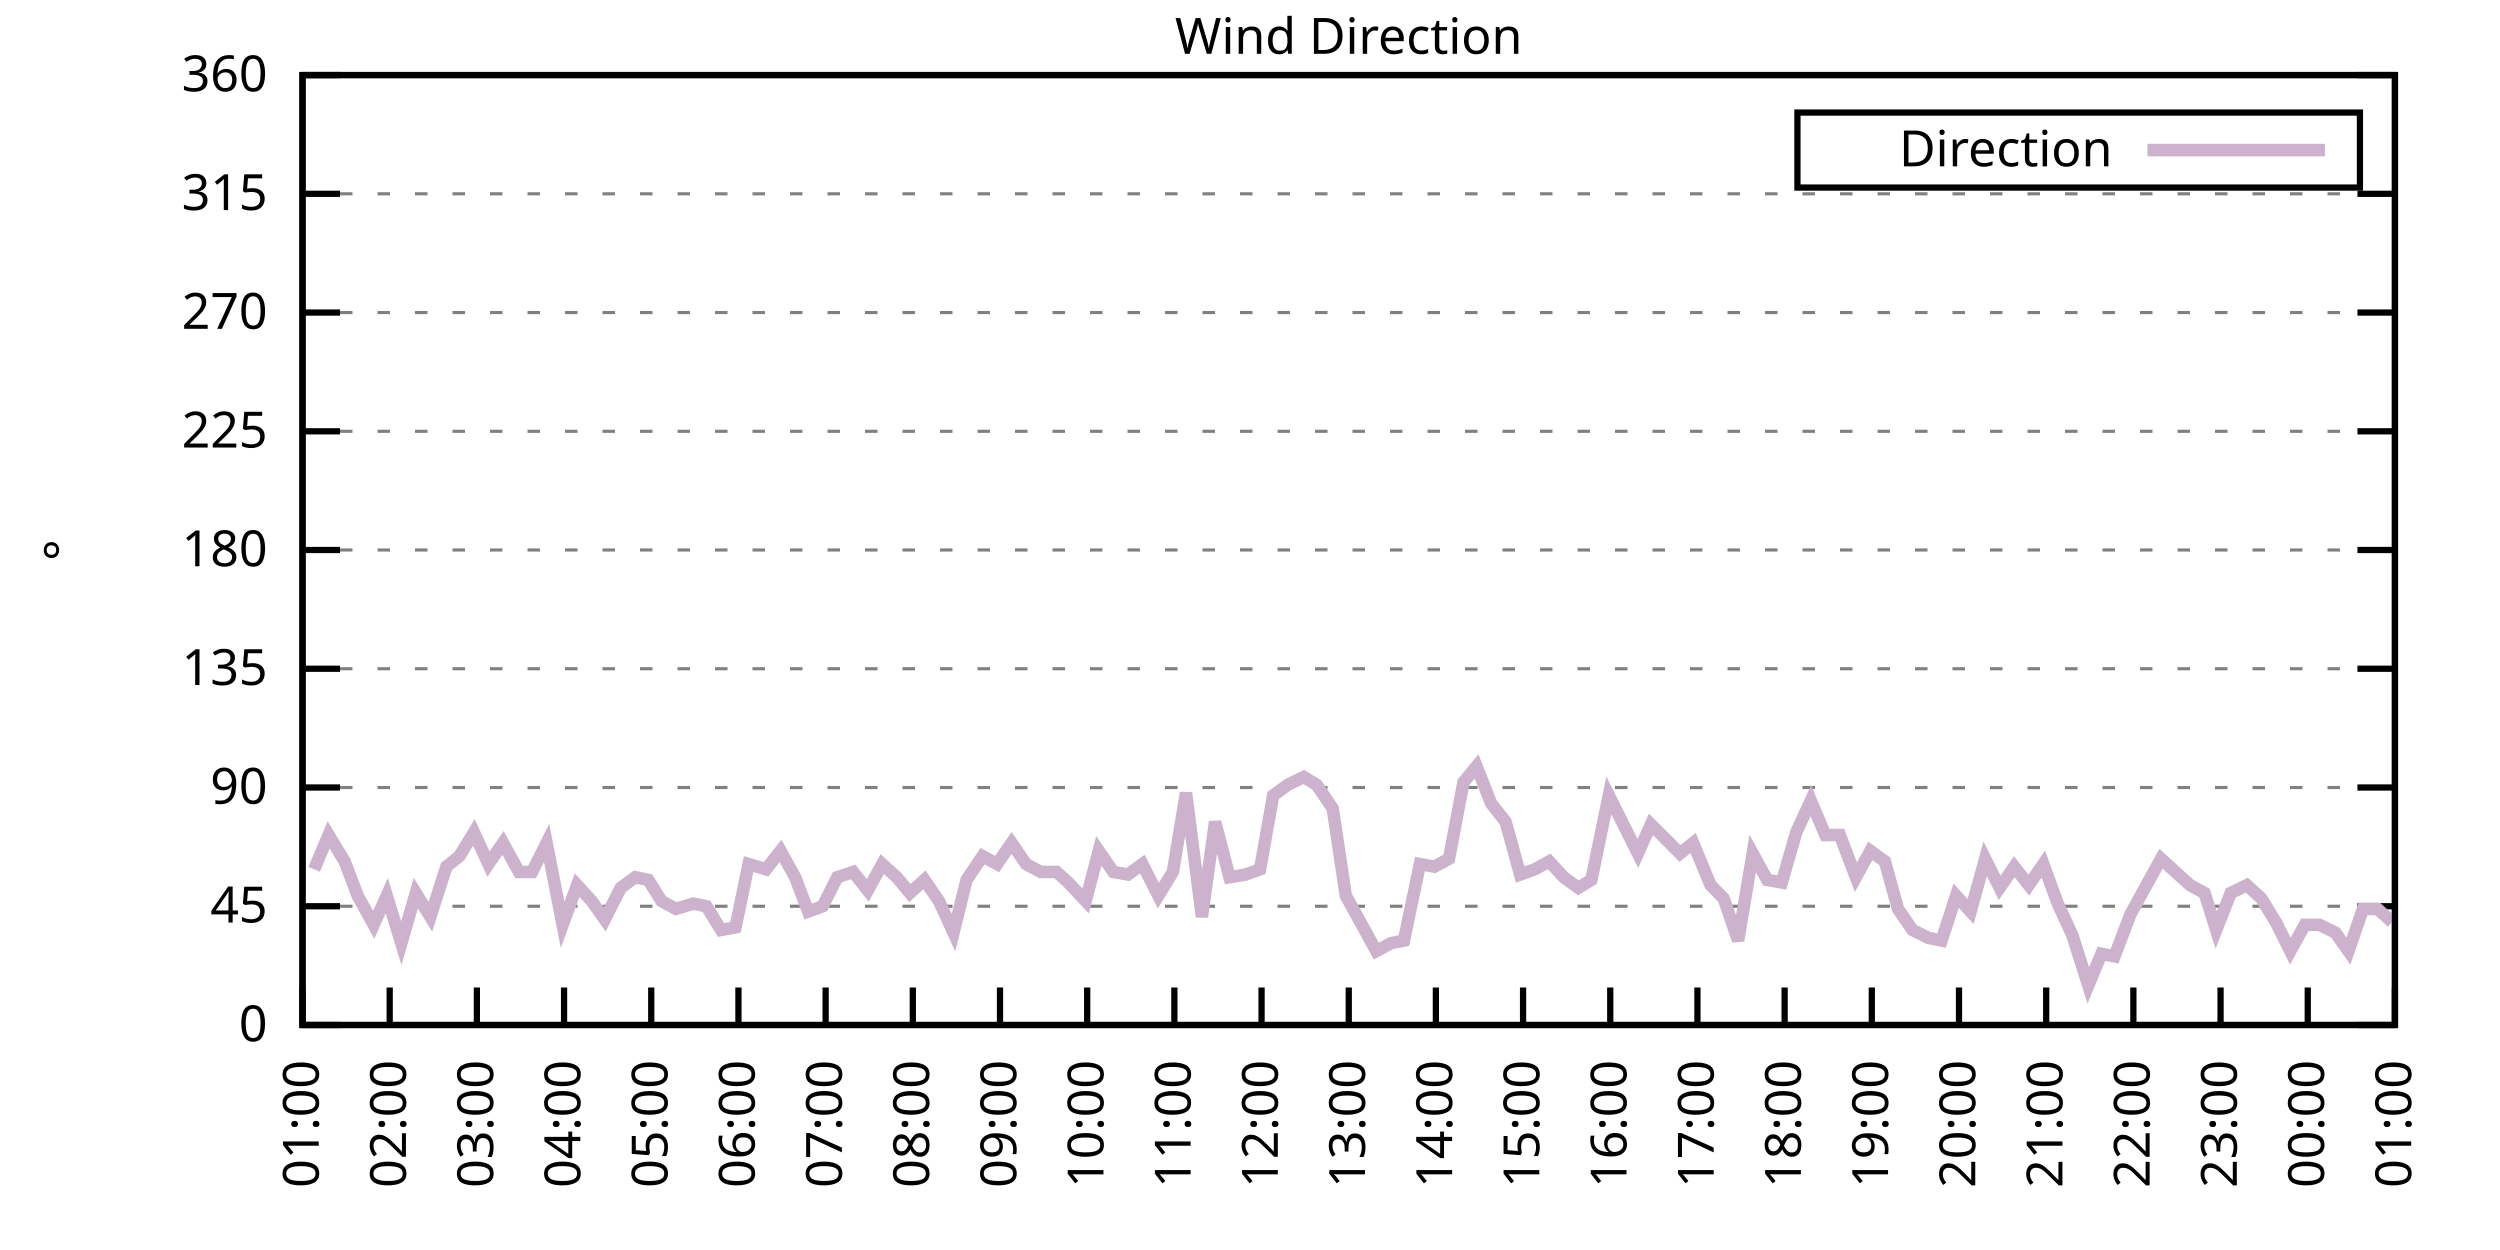
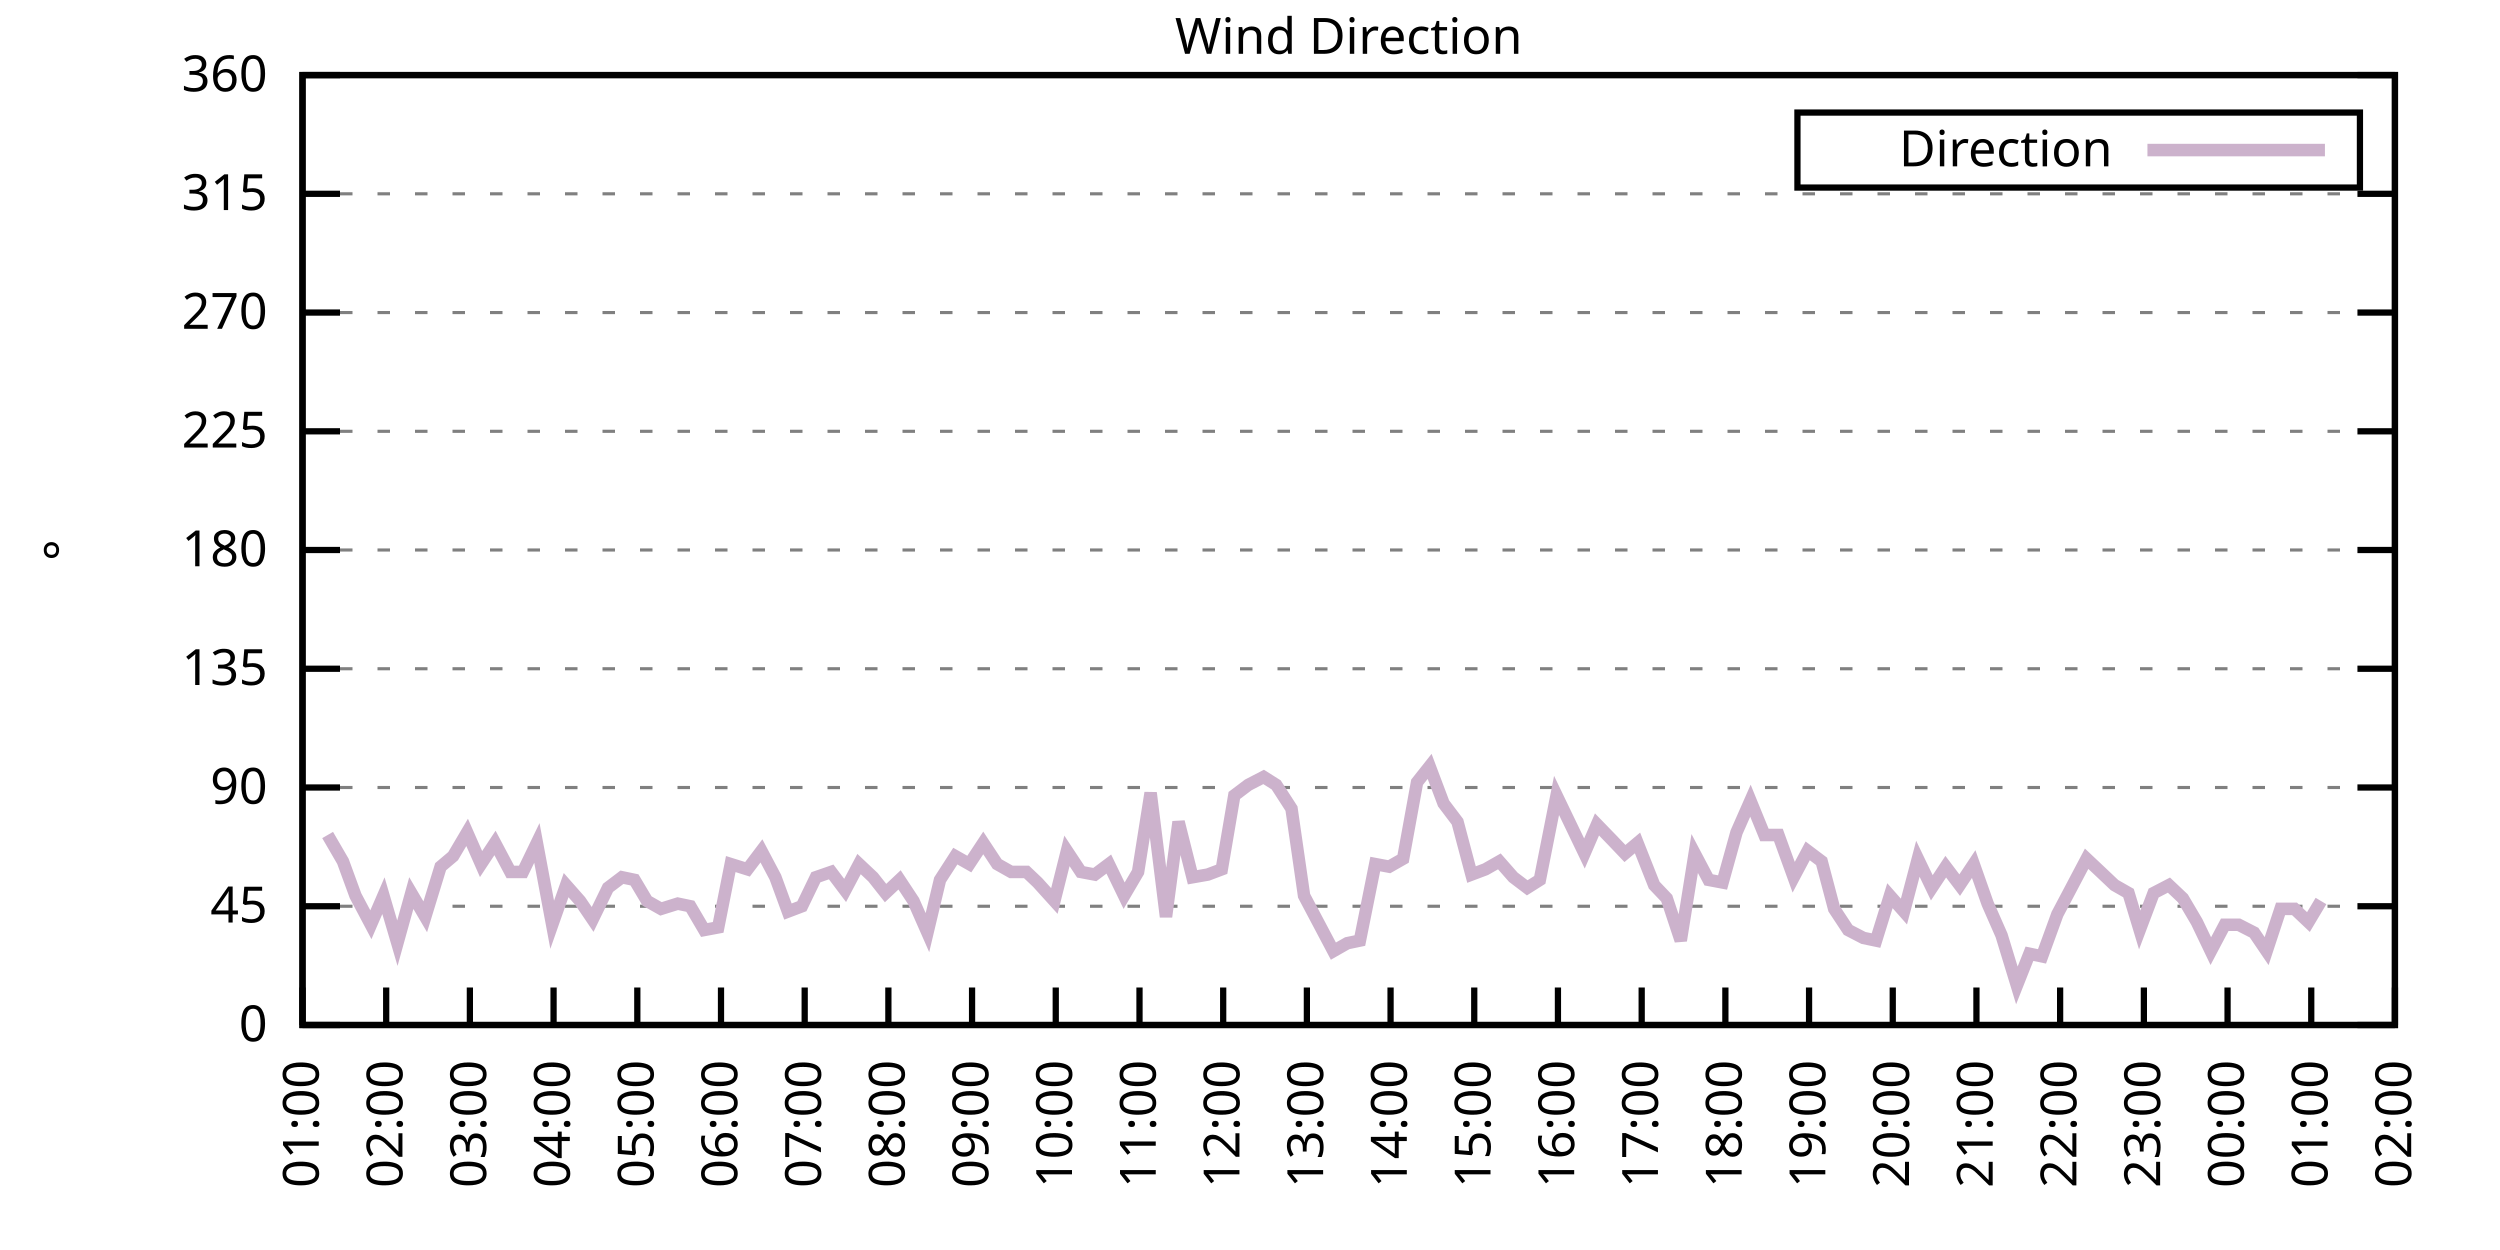
<svg xmlns="http://www.w3.org/2000/svg" xmlns:xlink="http://www.w3.org/1999/xlink" width="400" height="200" viewBox="0 0 400 200">
  <g id="gnuplot_canvas">
    <rect x="0" y="0" width="400" height="200" fill="none" />
    <defs>
      <circle id="gpDot" r="0.5" stroke-width="0.5" stroke="currentColor" />
      <path id="gpPt0" stroke-width="0.333" stroke="currentColor" d="M-1,0 h2 M0,-1 v2" />
      <path id="gpPt1" stroke-width="0.333" stroke="currentColor" d="M-1,-1 L1,1 M1,-1 L-1,1" />
      <path id="gpPt2" stroke-width="0.333" stroke="currentColor" d="M-1,0 L1,0 M0,-1 L0,1 M-1,-1 L1,1 M-1,1 L1,-1" />
      <rect id="gpPt3" stroke-width="0.333" stroke="currentColor" x="-1" y="-1" width="2" height="2" />
      <rect id="gpPt4" stroke-width="0.333" stroke="currentColor" fill="currentColor" x="-1" y="-1" width="2" height="2" />
      <circle id="gpPt5" stroke-width="0.333" stroke="currentColor" cx="0" cy="0" r="1" />
      <use xlink:href="#gpPt5" id="gpPt6" fill="currentColor" stroke="none" />
      <path id="gpPt7" stroke-width="0.333" stroke="currentColor" d="M0,-1.33 L-1.33,0.67 L1.33,0.67 z" />
      <use xlink:href="#gpPt7" id="gpPt8" fill="currentColor" stroke="none" />
      <use xlink:href="#gpPt7" id="gpPt9" stroke="currentColor" transform="rotate(180)" />
      <use xlink:href="#gpPt9" id="gpPt10" fill="currentColor" stroke="none" />
      <use xlink:href="#gpPt3" id="gpPt11" stroke="currentColor" transform="rotate(45)" />
      <use xlink:href="#gpPt11" id="gpPt12" fill="currentColor" stroke="none" />
      <path id="gpPt13" stroke-width="0.333" stroke="currentColor" d="M0,1.330 L1.265,0.411 L0.782,-1.067 L-0.782,-1.076 L-1.265,0.411 z" />
      <use xlink:href="#gpPt13" id="gpPt14" fill="currentColor" stroke="none" />
      <filter id="textbox" filterUnits="objectBoundingBox" x="0" y="0" height="1" width="1">
        <feFlood flood-color="white" flood-opacity="1" result="bgnd" />
        <feComposite in="SourceGraphic" in2="bgnd" operator="atop" />
      </filter>
      <filter id="greybox" filterUnits="objectBoundingBox" x="0" y="0" height="1" width="1">
        <feFlood flood-color="lightgrey" flood-opacity="1" result="grey" />
        <feComposite in="SourceGraphic" in2="grey" operator="atop" />
      </filter>
    </defs>
    <g fill="none" color="white" stroke="currentColor" stroke-width="1.00" stroke-linecap="butt" stroke-linejoin="miter">
</g>
    <g fill="none" color="black" stroke="currentColor" stroke-width="1.00" stroke-linecap="butt" stroke-linejoin="miter">
      <g stroke="none" shape-rendering="crispEdges">
        <polygon fill="rgb(255, 255, 255)" points="48.40,164.00 383.18,164.00 383.18,12.02 48.40,12.02 " />
      </g>
    </g>
    <g fill="none" color="black" stroke="currentColor" stroke-width="1.00" stroke-linecap="butt" stroke-linejoin="miter">
</g>
    <g fill="none" color="black" stroke="black" stroke-width="0.50" stroke-linecap="butt" stroke-linejoin="miter">
</g>
    <g fill="none" color="gray" stroke="currentColor" stroke-width="0.50" stroke-linecap="butt" stroke-linejoin="miter">
      <path stroke="gray" stroke-dasharray="2,4" class="gridline" d="M48.40,164.00 L383.19,164.00  " />
    </g>
    <g fill="none" color="gray" stroke="gray" stroke-width="1.00" stroke-linecap="butt" stroke-linejoin="miter">
</g>
    <g fill="none" color="black" stroke="currentColor" stroke-width="1.00" stroke-linecap="butt" stroke-linejoin="miter">
      <path stroke="black" d="M48.40,164.00 L54.40,164.00 M383.19,164.00 L377.19,164.00  " />
      <g transform="translate(42.80,166.60)" stroke="none" fill="black" font-family="Sans" font-size="8.00" text-anchor="end">
        <text>
          <tspan font-family="Sans"> 0</tspan>
        </text>
      </g>
    </g>
    <g fill="none" color="black" stroke="currentColor" stroke-width="1.00" stroke-linecap="butt" stroke-linejoin="miter">
</g>
    <g fill="none" color="black" stroke="black" stroke-width="0.50" stroke-linecap="butt" stroke-linejoin="miter">
</g>
    <g fill="none" color="gray" stroke="currentColor" stroke-width="0.50" stroke-linecap="butt" stroke-linejoin="miter">
      <path stroke="gray" stroke-dasharray="2,4" class="gridline" d="M48.40,145.00 L383.19,145.00  " />
    </g>
    <g fill="none" color="gray" stroke="gray" stroke-width="1.00" stroke-linecap="butt" stroke-linejoin="miter">
</g>
    <g fill="none" color="black" stroke="currentColor" stroke-width="1.00" stroke-linecap="butt" stroke-linejoin="miter">
      <path stroke="black" d="M48.40,145.00 L54.40,145.00 M383.19,145.00 L377.19,145.00  " />
      <g transform="translate(42.80,147.60)" stroke="none" fill="black" font-family="Sans" font-size="8.00" text-anchor="end">
        <text>
          <tspan font-family="Sans"> 45</tspan>
        </text>
      </g>
    </g>
    <g fill="none" color="black" stroke="currentColor" stroke-width="1.00" stroke-linecap="butt" stroke-linejoin="miter">
</g>
    <g fill="none" color="black" stroke="black" stroke-width="0.50" stroke-linecap="butt" stroke-linejoin="miter">
</g>
    <g fill="none" color="gray" stroke="currentColor" stroke-width="0.50" stroke-linecap="butt" stroke-linejoin="miter">
      <path stroke="gray" stroke-dasharray="2,4" class="gridline" d="M48.40,126.00 L383.19,126.00  " />
    </g>
    <g fill="none" color="gray" stroke="gray" stroke-width="1.00" stroke-linecap="butt" stroke-linejoin="miter">
</g>
    <g fill="none" color="black" stroke="currentColor" stroke-width="1.00" stroke-linecap="butt" stroke-linejoin="miter">
      <path stroke="black" d="M48.40,126.00 L54.40,126.00 M383.19,126.00 L377.19,126.00  " />
      <g transform="translate(42.80,128.60)" stroke="none" fill="black" font-family="Sans" font-size="8.00" text-anchor="end">
        <text>
          <tspan font-family="Sans"> 90</tspan>
        </text>
      </g>
    </g>
    <g fill="none" color="black" stroke="currentColor" stroke-width="1.00" stroke-linecap="butt" stroke-linejoin="miter">
</g>
    <g fill="none" color="black" stroke="black" stroke-width="0.50" stroke-linecap="butt" stroke-linejoin="miter">
</g>
    <g fill="none" color="gray" stroke="currentColor" stroke-width="0.50" stroke-linecap="butt" stroke-linejoin="miter">
      <path stroke="gray" stroke-dasharray="2,4" class="gridline" d="M48.40,107.00 L383.19,107.00  " />
    </g>
    <g fill="none" color="gray" stroke="gray" stroke-width="1.00" stroke-linecap="butt" stroke-linejoin="miter">
</g>
    <g fill="none" color="black" stroke="currentColor" stroke-width="1.00" stroke-linecap="butt" stroke-linejoin="miter">
      <path stroke="black" d="M48.40,107.00 L54.40,107.00 M383.19,107.00 L377.19,107.00  " />
      <g transform="translate(42.80,109.60)" stroke="none" fill="black" font-family="Sans" font-size="8.00" text-anchor="end">
        <text>
          <tspan font-family="Sans"> 135</tspan>
        </text>
      </g>
    </g>
    <g fill="none" color="black" stroke="currentColor" stroke-width="1.00" stroke-linecap="butt" stroke-linejoin="miter">
</g>
    <g fill="none" color="black" stroke="black" stroke-width="0.50" stroke-linecap="butt" stroke-linejoin="miter">
</g>
    <g fill="none" color="gray" stroke="currentColor" stroke-width="0.50" stroke-linecap="butt" stroke-linejoin="miter">
      <path stroke="gray" stroke-dasharray="2,4" class="gridline" d="M48.40,88.00 L383.19,88.00  " />
    </g>
    <g fill="none" color="gray" stroke="gray" stroke-width="1.00" stroke-linecap="butt" stroke-linejoin="miter">
</g>
    <g fill="none" color="black" stroke="currentColor" stroke-width="1.00" stroke-linecap="butt" stroke-linejoin="miter">
      <path stroke="black" d="M48.40,88.00 L54.40,88.00 M383.19,88.00 L377.19,88.00  " />
      <g transform="translate(42.80,90.60)" stroke="none" fill="black" font-family="Sans" font-size="8.00" text-anchor="end">
        <text>
          <tspan font-family="Sans"> 180</tspan>
        </text>
      </g>
    </g>
    <g fill="none" color="black" stroke="currentColor" stroke-width="1.00" stroke-linecap="butt" stroke-linejoin="miter">
</g>
    <g fill="none" color="black" stroke="black" stroke-width="0.50" stroke-linecap="butt" stroke-linejoin="miter">
</g>
    <g fill="none" color="gray" stroke="currentColor" stroke-width="0.50" stroke-linecap="butt" stroke-linejoin="miter">
      <path stroke="gray" stroke-dasharray="2,4" class="gridline" d="M48.40,69.01 L383.19,69.01  " />
    </g>
    <g fill="none" color="gray" stroke="gray" stroke-width="1.00" stroke-linecap="butt" stroke-linejoin="miter">
</g>
    <g fill="none" color="black" stroke="currentColor" stroke-width="1.00" stroke-linecap="butt" stroke-linejoin="miter">
      <path stroke="black" d="M48.40,69.01 L54.40,69.01 M383.19,69.01 L377.19,69.01  " />
      <g transform="translate(42.80,71.61)" stroke="none" fill="black" font-family="Sans" font-size="8.00" text-anchor="end">
        <text>
          <tspan font-family="Sans"> 225</tspan>
        </text>
      </g>
    </g>
    <g fill="none" color="black" stroke="currentColor" stroke-width="1.00" stroke-linecap="butt" stroke-linejoin="miter">
</g>
    <g fill="none" color="black" stroke="black" stroke-width="0.50" stroke-linecap="butt" stroke-linejoin="miter">
</g>
    <g fill="none" color="gray" stroke="currentColor" stroke-width="0.50" stroke-linecap="butt" stroke-linejoin="miter">
      <path stroke="gray" stroke-dasharray="2,4" class="gridline" d="M48.40,50.01 L383.19,50.01  " />
    </g>
    <g fill="none" color="gray" stroke="gray" stroke-width="1.00" stroke-linecap="butt" stroke-linejoin="miter">
</g>
    <g fill="none" color="black" stroke="currentColor" stroke-width="1.00" stroke-linecap="butt" stroke-linejoin="miter">
      <path stroke="black" d="M48.40,50.01 L54.40,50.01 M383.19,50.01 L377.19,50.01  " />
      <g transform="translate(42.80,52.61)" stroke="none" fill="black" font-family="Sans" font-size="8.00" text-anchor="end">
        <text>
          <tspan font-family="Sans"> 270</tspan>
        </text>
      </g>
    </g>
    <g fill="none" color="black" stroke="currentColor" stroke-width="1.00" stroke-linecap="butt" stroke-linejoin="miter">
</g>
    <g fill="none" color="black" stroke="black" stroke-width="0.50" stroke-linecap="butt" stroke-linejoin="miter">
</g>
    <g fill="none" color="gray" stroke="currentColor" stroke-width="0.50" stroke-linecap="butt" stroke-linejoin="miter">
      <path stroke="gray" stroke-dasharray="2,4" class="gridline" d="M48.40,31.01 L383.19,31.01  " />
    </g>
    <g fill="none" color="gray" stroke="gray" stroke-width="1.00" stroke-linecap="butt" stroke-linejoin="miter">
</g>
    <g fill="none" color="black" stroke="currentColor" stroke-width="1.00" stroke-linecap="butt" stroke-linejoin="miter">
      <path stroke="black" d="M48.40,31.01 L54.40,31.01 M383.19,31.01 L377.19,31.01  " />
      <g transform="translate(42.80,33.61)" stroke="none" fill="black" font-family="Sans" font-size="8.00" text-anchor="end">
        <text>
          <tspan font-family="Sans"> 315</tspan>
        </text>
      </g>
    </g>
    <g fill="none" color="black" stroke="currentColor" stroke-width="1.00" stroke-linecap="butt" stroke-linejoin="miter">
</g>
    <g fill="none" color="black" stroke="black" stroke-width="0.50" stroke-linecap="butt" stroke-linejoin="miter">
</g>
    <g fill="none" color="gray" stroke="currentColor" stroke-width="0.50" stroke-linecap="butt" stroke-linejoin="miter">
      <path stroke="gray" stroke-dasharray="2,4" class="gridline" d="M48.40,12.01 L383.19,12.01  " />
    </g>
    <g fill="none" color="gray" stroke="gray" stroke-width="1.00" stroke-linecap="butt" stroke-linejoin="miter">
</g>
    <g fill="none" color="black" stroke="currentColor" stroke-width="1.00" stroke-linecap="butt" stroke-linejoin="miter">
      <path stroke="black" d="M48.40,12.01 L54.40,12.01 M383.19,12.01 L377.19,12.01  " />
      <g transform="translate(42.80,14.61)" stroke="none" fill="black" font-family="Sans" font-size="8.00" text-anchor="end">
        <text>
          <tspan font-family="Sans"> 360</tspan>
        </text>
      </g>
    </g>
    <g fill="none" color="black" stroke="currentColor" stroke-width="1.00" stroke-linecap="butt" stroke-linejoin="miter">
      <path stroke="black" d="M48.40,164.00 L48.40,158.00  " />
      <g transform="translate(51.00,169.60) rotate(270.00)" stroke="none" fill="black" font-family="Sans" font-size="8.00" text-anchor="end">
        <text>
          <tspan font-family="Sans">01:00</tspan>
        </text>
      </g>
    </g>
    <g fill="none" color="black" stroke="currentColor" stroke-width="1.00" stroke-linecap="butt" stroke-linejoin="miter">
-       <path stroke="black" d="M62.35,164.00 L62.35,158.00  " />
-       <g transform="translate(64.95,169.60) rotate(270.00)" stroke="none" fill="black" font-family="Sans" font-size="8.00" text-anchor="end">
+       <path stroke="black" d="M61.79,164.00 L61.79,158.00  " />
+       <g transform="translate(64.39,169.60) rotate(270.00)" stroke="none" fill="black" font-family="Sans" font-size="8.00" text-anchor="end">
        <text>
          <tspan font-family="Sans">02:00</tspan>
        </text>
      </g>
    </g>
    <g fill="none" color="black" stroke="currentColor" stroke-width="1.00" stroke-linecap="butt" stroke-linejoin="miter">
-       <path stroke="black" d="M76.30,164.00 L76.30,158.00  " />
-       <g transform="translate(78.90,169.60) rotate(270.00)" stroke="none" fill="black" font-family="Sans" font-size="8.00" text-anchor="end">
+       <path stroke="black" d="M75.18,164.00 L75.18,158.00  " />
+       <g transform="translate(77.78,169.60) rotate(270.00)" stroke="none" fill="black" font-family="Sans" font-size="8.00" text-anchor="end">
        <text>
          <tspan font-family="Sans">03:00</tspan>
        </text>
      </g>
    </g>
    <g fill="none" color="black" stroke="currentColor" stroke-width="1.00" stroke-linecap="butt" stroke-linejoin="miter">
-       <path stroke="black" d="M90.25,164.00 L90.25,158.00  " />
-       <g transform="translate(92.85,169.60) rotate(270.00)" stroke="none" fill="black" font-family="Sans" font-size="8.00" text-anchor="end">
+       <path stroke="black" d="M88.57,164.00 L88.57,158.00  " />
+       <g transform="translate(91.17,169.60) rotate(270.00)" stroke="none" fill="black" font-family="Sans" font-size="8.00" text-anchor="end">
        <text>
          <tspan font-family="Sans">04:00</tspan>
        </text>
      </g>
    </g>
    <g fill="none" color="black" stroke="currentColor" stroke-width="1.00" stroke-linecap="butt" stroke-linejoin="miter">
-       <path stroke="black" d="M104.20,164.00 L104.20,158.00  " />
-       <g transform="translate(106.80,169.60) rotate(270.00)" stroke="none" fill="black" font-family="Sans" font-size="8.00" text-anchor="end">
+       <path stroke="black" d="M101.97,164.00 L101.97,158.00  " />
+       <g transform="translate(104.57,169.60) rotate(270.00)" stroke="none" fill="black" font-family="Sans" font-size="8.00" text-anchor="end">
        <text>
          <tspan font-family="Sans">05:00</tspan>
        </text>
      </g>
    </g>
    <g fill="none" color="black" stroke="currentColor" stroke-width="1.00" stroke-linecap="butt" stroke-linejoin="miter">
-       <path stroke="black" d="M118.15,164.00 L118.15,158.00  " />
-       <g transform="translate(120.75,169.60) rotate(270.00)" stroke="none" fill="black" font-family="Sans" font-size="8.00" text-anchor="end">
+       <path stroke="black" d="M115.36,164.00 L115.36,158.00  " />
+       <g transform="translate(117.96,169.60) rotate(270.00)" stroke="none" fill="black" font-family="Sans" font-size="8.00" text-anchor="end">
        <text>
          <tspan font-family="Sans">06:00</tspan>
        </text>
      </g>
    </g>
    <g fill="none" color="black" stroke="currentColor" stroke-width="1.00" stroke-linecap="butt" stroke-linejoin="miter">
-       <path stroke="black" d="M132.10,164.00 L132.10,158.00  " />
-       <g transform="translate(134.70,169.60) rotate(270.00)" stroke="none" fill="black" font-family="Sans" font-size="8.00" text-anchor="end">
+       <path stroke="black" d="M128.75,164.00 L128.75,158.00  " />
+       <g transform="translate(131.35,169.60) rotate(270.00)" stroke="none" fill="black" font-family="Sans" font-size="8.00" text-anchor="end">
        <text>
          <tspan font-family="Sans">07:00</tspan>
        </text>
      </g>
    </g>
    <g fill="none" color="black" stroke="currentColor" stroke-width="1.00" stroke-linecap="butt" stroke-linejoin="miter">
-       <path stroke="black" d="M146.05,164.00 L146.05,158.00  " />
-       <g transform="translate(148.65,169.60) rotate(270.00)" stroke="none" fill="black" font-family="Sans" font-size="8.00" text-anchor="end">
+       <path stroke="black" d="M142.14,164.00 L142.14,158.00  " />
+       <g transform="translate(144.74,169.60) rotate(270.00)" stroke="none" fill="black" font-family="Sans" font-size="8.00" text-anchor="end">
        <text>
          <tspan font-family="Sans">08:00</tspan>
        </text>
      </g>
    </g>
    <g fill="none" color="black" stroke="currentColor" stroke-width="1.00" stroke-linecap="butt" stroke-linejoin="miter">
-       <path stroke="black" d="M160.00,164.00 L160.00,158.00  " />
-       <g transform="translate(162.60,169.60) rotate(270.00)" stroke="none" fill="black" font-family="Sans" font-size="8.00" text-anchor="end">
+       <path stroke="black" d="M155.53,164.00 L155.53,158.00  " />
+       <g transform="translate(158.13,169.60) rotate(270.00)" stroke="none" fill="black" font-family="Sans" font-size="8.00" text-anchor="end">
        <text>
          <tspan font-family="Sans">09:00</tspan>
        </text>
      </g>
    </g>
    <g fill="none" color="black" stroke="currentColor" stroke-width="1.00" stroke-linecap="butt" stroke-linejoin="miter">
-       <path stroke="black" d="M173.95,164.00 L173.95,158.00  " />
-       <g transform="translate(176.55,169.60) rotate(270.00)" stroke="none" fill="black" font-family="Sans" font-size="8.00" text-anchor="end">
+       <path stroke="black" d="M168.92,164.00 L168.92,158.00  " />
+       <g transform="translate(171.52,169.60) rotate(270.00)" stroke="none" fill="black" font-family="Sans" font-size="8.00" text-anchor="end">
        <text>
          <tspan font-family="Sans">10:00</tspan>
        </text>
      </g>
    </g>
    <g fill="none" color="black" stroke="currentColor" stroke-width="1.00" stroke-linecap="butt" stroke-linejoin="miter">
-       <path stroke="black" d="M187.90,164.00 L187.90,158.00  " />
-       <g transform="translate(190.50,169.60) rotate(270.00)" stroke="none" fill="black" font-family="Sans" font-size="8.00" text-anchor="end">
+       <path stroke="black" d="M182.32,164.00 L182.32,158.00  " />
+       <g transform="translate(184.92,169.60) rotate(270.00)" stroke="none" fill="black" font-family="Sans" font-size="8.00" text-anchor="end">
        <text>
          <tspan font-family="Sans">11:00</tspan>
        </text>
      </g>
    </g>
    <g fill="none" color="black" stroke="currentColor" stroke-width="1.00" stroke-linecap="butt" stroke-linejoin="miter">
-       <path stroke="black" d="M201.85,164.00 L201.85,158.00  " />
-       <g transform="translate(204.45,169.60) rotate(270.00)" stroke="none" fill="black" font-family="Sans" font-size="8.00" text-anchor="end">
+       <path stroke="black" d="M195.71,164.00 L195.71,158.00  " />
+       <g transform="translate(198.31,169.60) rotate(270.00)" stroke="none" fill="black" font-family="Sans" font-size="8.00" text-anchor="end">
        <text>
          <tspan font-family="Sans">12:00</tspan>
        </text>
      </g>
    </g>
    <g fill="none" color="black" stroke="currentColor" stroke-width="1.00" stroke-linecap="butt" stroke-linejoin="miter">
-       <path stroke="black" d="M215.80,164.00 L215.80,158.00  " />
-       <g transform="translate(218.40,169.60) rotate(270.00)" stroke="none" fill="black" font-family="Sans" font-size="8.00" text-anchor="end">
+       <path stroke="black" d="M209.10,164.00 L209.10,158.00  " />
+       <g transform="translate(211.70,169.60) rotate(270.00)" stroke="none" fill="black" font-family="Sans" font-size="8.00" text-anchor="end">
        <text>
          <tspan font-family="Sans">13:00</tspan>
        </text>
      </g>
    </g>
    <g fill="none" color="black" stroke="currentColor" stroke-width="1.00" stroke-linecap="butt" stroke-linejoin="miter">
-       <path stroke="black" d="M229.74,164.00 L229.74,158.00  " />
-       <g transform="translate(232.34,169.60) rotate(270.00)" stroke="none" fill="black" font-family="Sans" font-size="8.00" text-anchor="end">
+       <path stroke="black" d="M222.49,164.00 L222.49,158.00  " />
+       <g transform="translate(225.09,169.60) rotate(270.00)" stroke="none" fill="black" font-family="Sans" font-size="8.00" text-anchor="end">
        <text>
          <tspan font-family="Sans">14:00</tspan>
        </text>
      </g>
    </g>
    <g fill="none" color="black" stroke="currentColor" stroke-width="1.00" stroke-linecap="butt" stroke-linejoin="miter">
-       <path stroke="black" d="M243.69,164.00 L243.69,158.00  " />
-       <g transform="translate(246.29,169.60) rotate(270.00)" stroke="none" fill="black" font-family="Sans" font-size="8.00" text-anchor="end">
+       <path stroke="black" d="M235.88,164.00 L235.88,158.00  " />
+       <g transform="translate(238.48,169.60) rotate(270.00)" stroke="none" fill="black" font-family="Sans" font-size="8.00" text-anchor="end">
        <text>
          <tspan font-family="Sans">15:00</tspan>
        </text>
      </g>
    </g>
    <g fill="none" color="black" stroke="currentColor" stroke-width="1.00" stroke-linecap="butt" stroke-linejoin="miter">
-       <path stroke="black" d="M257.64,164.00 L257.64,158.00  " />
-       <g transform="translate(260.24,169.60) rotate(270.00)" stroke="none" fill="black" font-family="Sans" font-size="8.00" text-anchor="end">
+       <path stroke="black" d="M249.27,164.00 L249.27,158.00  " />
+       <g transform="translate(251.87,169.60) rotate(270.00)" stroke="none" fill="black" font-family="Sans" font-size="8.00" text-anchor="end">
        <text>
          <tspan font-family="Sans">16:00</tspan>
        </text>
      </g>
    </g>
    <g fill="none" color="black" stroke="currentColor" stroke-width="1.00" stroke-linecap="butt" stroke-linejoin="miter">
-       <path stroke="black" d="M271.59,164.00 L271.59,158.00  " />
-       <g transform="translate(274.19,169.60) rotate(270.00)" stroke="none" fill="black" font-family="Sans" font-size="8.00" text-anchor="end">
+       <path stroke="black" d="M262.67,164.00 L262.67,158.00  " />
+       <g transform="translate(265.27,169.60) rotate(270.00)" stroke="none" fill="black" font-family="Sans" font-size="8.00" text-anchor="end">
        <text>
          <tspan font-family="Sans">17:00</tspan>
        </text>
      </g>
    </g>
    <g fill="none" color="black" stroke="currentColor" stroke-width="1.00" stroke-linecap="butt" stroke-linejoin="miter">
-       <path stroke="black" d="M285.54,164.00 L285.54,158.00  " />
-       <g transform="translate(288.14,169.60) rotate(270.00)" stroke="none" fill="black" font-family="Sans" font-size="8.00" text-anchor="end">
+       <path stroke="black" d="M276.06,164.00 L276.06,158.00  " />
+       <g transform="translate(278.66,169.60) rotate(270.00)" stroke="none" fill="black" font-family="Sans" font-size="8.00" text-anchor="end">
        <text>
          <tspan font-family="Sans">18:00</tspan>
        </text>
      </g>
    </g>
    <g fill="none" color="black" stroke="currentColor" stroke-width="1.00" stroke-linecap="butt" stroke-linejoin="miter">
-       <path stroke="black" d="M299.49,164.00 L299.49,158.00  " />
-       <g transform="translate(302.09,169.60) rotate(270.00)" stroke="none" fill="black" font-family="Sans" font-size="8.00" text-anchor="end">
+       <path stroke="black" d="M289.45,164.00 L289.45,158.00  " />
+       <g transform="translate(292.05,169.60) rotate(270.00)" stroke="none" fill="black" font-family="Sans" font-size="8.00" text-anchor="end">
        <text>
          <tspan font-family="Sans">19:00</tspan>
        </text>
      </g>
    </g>
    <g fill="none" color="black" stroke="currentColor" stroke-width="1.00" stroke-linecap="butt" stroke-linejoin="miter">
-       <path stroke="black" d="M313.44,164.00 L313.44,158.00  " />
-       <g transform="translate(316.04,169.60) rotate(270.00)" stroke="none" fill="black" font-family="Sans" font-size="8.00" text-anchor="end">
+       <path stroke="black" d="M302.84,164.00 L302.84,158.00  " />
+       <g transform="translate(305.44,169.60) rotate(270.00)" stroke="none" fill="black" font-family="Sans" font-size="8.00" text-anchor="end">
        <text>
          <tspan font-family="Sans">20:00</tspan>
        </text>
      </g>
    </g>
    <g fill="none" color="black" stroke="currentColor" stroke-width="1.00" stroke-linecap="butt" stroke-linejoin="miter">
-       <path stroke="black" d="M327.39,164.00 L327.39,158.00  " />
-       <g transform="translate(329.99,169.60) rotate(270.00)" stroke="none" fill="black" font-family="Sans" font-size="8.00" text-anchor="end">
+       <path stroke="black" d="M316.23,164.00 L316.23,158.00  " />
+       <g transform="translate(318.83,169.60) rotate(270.00)" stroke="none" fill="black" font-family="Sans" font-size="8.00" text-anchor="end">
        <text>
          <tspan font-family="Sans">21:00</tspan>
        </text>
      </g>
    </g>
    <g fill="none" color="black" stroke="currentColor" stroke-width="1.00" stroke-linecap="butt" stroke-linejoin="miter">
-       <path stroke="black" d="M341.34,164.00 L341.34,158.00  " />
-       <g transform="translate(343.94,169.60) rotate(270.00)" stroke="none" fill="black" font-family="Sans" font-size="8.00" text-anchor="end">
+       <path stroke="black" d="M329.62,164.00 L329.62,158.00  " />
+       <g transform="translate(332.22,169.60) rotate(270.00)" stroke="none" fill="black" font-family="Sans" font-size="8.00" text-anchor="end">
        <text>
          <tspan font-family="Sans">22:00</tspan>
        </text>
      </g>
    </g>
    <g fill="none" color="black" stroke="currentColor" stroke-width="1.00" stroke-linecap="butt" stroke-linejoin="miter">
-       <path stroke="black" d="M355.29,164.00 L355.29,158.00  " />
-       <g transform="translate(357.89,169.60) rotate(270.00)" stroke="none" fill="black" font-family="Sans" font-size="8.00" text-anchor="end">
+       <path stroke="black" d="M343.02,164.00 L343.02,158.00  " />
+       <g transform="translate(345.62,169.60) rotate(270.00)" stroke="none" fill="black" font-family="Sans" font-size="8.00" text-anchor="end">
        <text>
          <tspan font-family="Sans">23:00</tspan>
        </text>
      </g>
    </g>
    <g fill="none" color="black" stroke="currentColor" stroke-width="1.00" stroke-linecap="butt" stroke-linejoin="miter">
-       <path stroke="black" d="M369.24,164.00 L369.24,158.00  " />
-       <g transform="translate(371.84,169.60) rotate(270.00)" stroke="none" fill="black" font-family="Sans" font-size="8.00" text-anchor="end">
+       <path stroke="black" d="M356.41,164.00 L356.41,158.00  " />
+       <g transform="translate(359.01,169.60) rotate(270.00)" stroke="none" fill="black" font-family="Sans" font-size="8.00" text-anchor="end">
        <text>
          <tspan font-family="Sans">00:00</tspan>
+         </text>
+       </g>
+     </g>
+     <g fill="none" color="black" stroke="currentColor" stroke-width="1.00" stroke-linecap="butt" stroke-linejoin="miter">
+       <path stroke="black" d="M369.80,164.00 L369.80,158.00  " />
+       <g transform="translate(372.40,169.60) rotate(270.00)" stroke="none" fill="black" font-family="Sans" font-size="8.00" text-anchor="end">
+         <text>
+           <tspan font-family="Sans">01:00</tspan>
        </text>
      </g>
    </g>
    <g fill="none" color="black" stroke="currentColor" stroke-width="1.00" stroke-linecap="butt" stroke-linejoin="miter">
      <path stroke="black" d="M383.19,164.00 L383.19,158.00  " />
      <g transform="translate(385.79,169.60) rotate(270.00)" stroke="none" fill="black" font-family="Sans" font-size="8.00" text-anchor="end">
        <text>
-           <tspan font-family="Sans">01:00</tspan>
+           <tspan font-family="Sans">02:00</tspan>
        </text>
      </g>
    </g>
    <g fill="none" color="black" stroke="currentColor" stroke-width="1.00" stroke-linecap="butt" stroke-linejoin="miter">
</g>
    <g fill="none" color="black" stroke="currentColor" stroke-width="1.00" stroke-linecap="butt" stroke-linejoin="miter">
      <path stroke="black" d="M48.40,12.01 L48.40,164.00 L383.19,164.00 L383.19,12.01 L48.40,12.01 Z  " />
    </g>
    <g fill="none" color="black" stroke="currentColor" stroke-width="1.00" stroke-linecap="butt" stroke-linejoin="miter">
</g>
    <g fill="none" color="black" stroke="currentColor" stroke-width="1.00" stroke-linecap="butt" stroke-linejoin="miter">
      <path stroke="black" d="M287.59,30.01 L287.59,18.01 L377.59,18.01 L377.59,30.01 L287.59,30.01 Z  " />
    </g>
    <g id="Wind_direction_plot_1">
      <g fill="none" color="white" stroke="black" stroke-width="2.00" stroke-linecap="butt" stroke-linejoin="miter">
</g>
      <g fill="none" color="black" stroke="currentColor" stroke-width="2.00" stroke-linecap="butt" stroke-linejoin="miter">
        <g transform="translate(337.99,26.61)" stroke="none" fill="black" font-family="Sans" font-size="8.00" text-anchor="end">
          <text>
            <tspan font-family="Sans">Direction</tspan>
          </text>
        </g>
      </g>
      <g fill="none" color="black" stroke="currentColor" stroke-width="2.00" stroke-linecap="butt" stroke-linejoin="miter">
-         <path stroke="rgb(204, 178, 204)" d="M343.59,24.01 L371.99,24.01 M50.26,139.09 L52.58,133.60 L55.14,137.82 L57.23,143.31 L59.79,147.96 L61.88,143.31   L64.21,150.91 L66.53,142.89 L68.86,146.69 L71.42,138.67 L73.51,136.98 L75.83,133.18 L78.16,138.25 L80.48,134.87   L83.04,139.51 L85.13,139.51 L87.46,134.87 L90.02,147.96 L92.34,141.62 L94.67,144.16 L96.76,147.11 L99.32,142.05   L101.64,140.36 L103.73,140.78 L105.83,144.16 L108.15,145.42 L110.94,144.58 L113.03,145.00 L115.36,148.80 L117.68,148.38   L119.78,138.25 L122.57,139.09 L124.89,136.14 L127.22,140.36 L129.31,145.85 L131.63,145.00 L133.96,140.36 L136.51,139.51   L138.84,142.47 L141.16,138.25 L143.49,140.36 L145.58,142.89 L147.91,140.78 L150.23,144.16 L152.56,149.22 L154.65,140.78   L157.21,136.98 L159.53,138.25 L161.86,134.87 L164.18,138.25 L166.51,139.51 L169.06,139.51 L170.92,141.20 L173.71,144.16   L175.81,136.14 L178.13,139.51 L180.46,139.93 L182.78,138.25 L185.34,143.31 L187.66,139.51 L189.76,126.85 L192.31,146.69   L194.41,131.49 L196.73,140.36 L199.29,139.93 L201.61,139.09 L203.71,127.27 L206.03,125.58 L208.59,124.31 L210.68,125.58   L213.24,129.38 L215.33,143.31 L217.89,147.96 L220.21,152.18 L222.54,150.91 L224.63,150.49 L227.19,138.25 L229.51,138.67   L231.84,137.40 L234.16,125.16 L236.25,122.62 L238.58,128.54 L240.90,131.49 L243.23,139.93 L245.55,139.09 L247.88,137.82   L250.20,140.36 L252.53,142.05 L254.62,140.78 L257.41,127.27 L259.74,131.91 L262.06,136.56 L264.15,131.91 L266.71,134.45   L268.80,136.56 L270.90,134.87 L273.69,141.62 L275.78,143.73 L278.10,150.49 L280.43,136.56 L282.75,140.78 L285.08,141.20   L287.40,133.18 L289.73,128.11 L292.05,133.60 L294.38,133.60 L296.94,140.36 L299.26,136.14 L301.58,137.82 L303.68,145.42   L306.00,148.80 L308.56,150.07 L310.65,150.49 L312.98,143.31 L315.30,145.85 L317.63,137.40 L319.95,142.05 L322.28,138.67   L324.60,141.62 L326.93,138.25 L329.25,144.58 L331.58,149.65 L334.13,157.67 L336.23,152.60 L338.32,153.02 L340.88,146.27   L343.20,142.05 L345.76,137.40 L348.08,139.51 L350.41,141.62 L352.73,142.89 L354.59,148.80 L356.92,142.89 L359.48,141.62   L361.80,143.73 L364.13,147.53 L366.45,152.18 L368.78,147.96 L371.10,147.96 L373.66,149.22 L375.75,152.18 L378.08,145.42   L380.40,145.42 L382.73,147.53  " />
+         <path stroke="rgb(204, 178, 204)" d="M343.59,24.01 L371.99,24.01 M52.42,133.60 L54.87,137.82 L56.88,143.31 L59.34,147.96 L61.35,143.31 L63.58,150.91   L65.81,142.89 L68.04,146.69 L70.50,138.67 L72.50,136.98 L74.74,133.18 L76.97,138.25 L79.20,134.87 L81.66,139.51   L83.66,139.51 L85.90,134.87 L88.35,147.96 L90.58,141.62 L92.82,144.16 L94.82,147.11 L97.28,142.05 L99.51,140.36   L101.52,140.78 L103.53,144.16 L105.76,145.42 L108.44,144.58 L110.45,145.00 L112.68,148.80 L114.91,148.38 L116.92,138.25   L119.60,139.09 L121.83,136.14 L124.06,140.36 L126.07,145.85 L128.30,145.00 L130.54,140.36 L132.99,139.51 L135.22,142.47   L137.45,138.25 L139.69,140.36 L141.69,142.89 L143.93,140.78 L146.16,144.16 L148.39,149.22 L150.40,140.78 L152.85,136.98   L155.09,138.25 L157.32,134.87 L159.55,138.25 L161.78,139.51 L164.24,139.51 L166.02,141.20 L168.70,144.16 L170.71,136.14   L172.94,139.51 L175.17,139.93 L177.41,138.25 L179.86,143.31 L182.09,139.51 L184.10,126.85 L186.56,146.69 L188.57,131.49   L190.80,140.36 L193.25,139.93 L195.48,139.09 L197.49,127.27 L199.73,125.58 L202.18,124.31 L204.19,125.58 L206.64,129.38   L208.65,143.31 L211.11,147.96 L213.34,152.18 L215.57,150.91 L217.58,150.49 L220.04,138.25 L222.27,138.67 L224.50,137.40   L226.73,125.16 L228.74,122.62 L230.97,128.54 L233.20,131.49 L235.44,139.93 L237.67,139.09 L239.90,137.82 L242.13,140.36   L244.36,142.05 L246.37,140.78 L249.05,127.27 L251.28,131.91 L253.51,136.56 L255.52,131.91 L257.98,134.45 L259.99,136.56   L262.00,134.87 L264.67,141.62 L266.68,143.73 L268.92,150.49 L271.15,136.56 L273.38,140.78 L275.61,141.20 L277.84,133.18   L280.07,128.11 L282.31,133.60 L284.54,133.60 L286.99,140.36 L289.23,136.14 L291.46,137.82 L293.47,145.42 L295.70,148.80   L298.15,150.07 L300.16,150.49 L302.39,143.31 L304.63,145.85 L306.86,137.40 L309.09,142.05 L311.32,138.67 L313.55,141.62   L315.79,138.25 L318.02,144.58 L320.25,149.65 L322.70,157.67 L324.71,152.60 L326.72,153.02 L329.18,146.27 L331.41,142.05   L333.86,137.40 L336.10,139.51 L338.33,141.62 L340.56,142.89 L342.35,148.80 L344.58,142.89 L347.03,141.62 L349.26,143.73   L351.50,147.53 L353.73,152.18 L355.96,147.96 L358.19,147.96 L360.65,149.22 L362.66,152.18 L364.89,145.42 L367.12,145.42   L369.35,147.53 L371.36,144.16  " />
      </g>
    </g>
    <g fill="none" color="black" stroke="currentColor" stroke-width="2.00" stroke-linecap="butt" stroke-linejoin="miter">
</g>
    <g fill="none" color="black" stroke="black" stroke-width="1.00" stroke-linecap="butt" stroke-linejoin="miter">
</g>
    <g fill="none" color="black" stroke="currentColor" stroke-width="1.00" stroke-linecap="butt" stroke-linejoin="miter">
      <path stroke="black" d="M48.40,12.01 L48.40,164.00 L383.19,164.00 L383.19,12.01 L48.40,12.01 Z  " />
      <g transform="translate(12.80,88.01) rotate(270.00)" stroke="none" fill="black" font-family="Sans" font-size="8.00" text-anchor="middle">
        <text>
          <tspan font-family="Sans">°</tspan>
        </text>
      </g>
    </g>
    <g fill="none" color="black" stroke="currentColor" stroke-width="1.00" stroke-linecap="butt" stroke-linejoin="miter">
</g>
    <g fill="none" color="black" stroke="currentColor" stroke-width="1.00" stroke-linecap="butt" stroke-linejoin="miter">
      <g transform="translate(215.79,8.61)" stroke="none" fill="black" font-family="Sans" font-size="8.00" text-anchor="middle">
        <text>
          <tspan font-family="Sans">Wind Direction</tspan>
        </text>
      </g>
    </g>
    <g fill="none" color="black" stroke="currentColor" stroke-width="1.00" stroke-linecap="butt" stroke-linejoin="miter">
</g>
  </g>
</svg>
